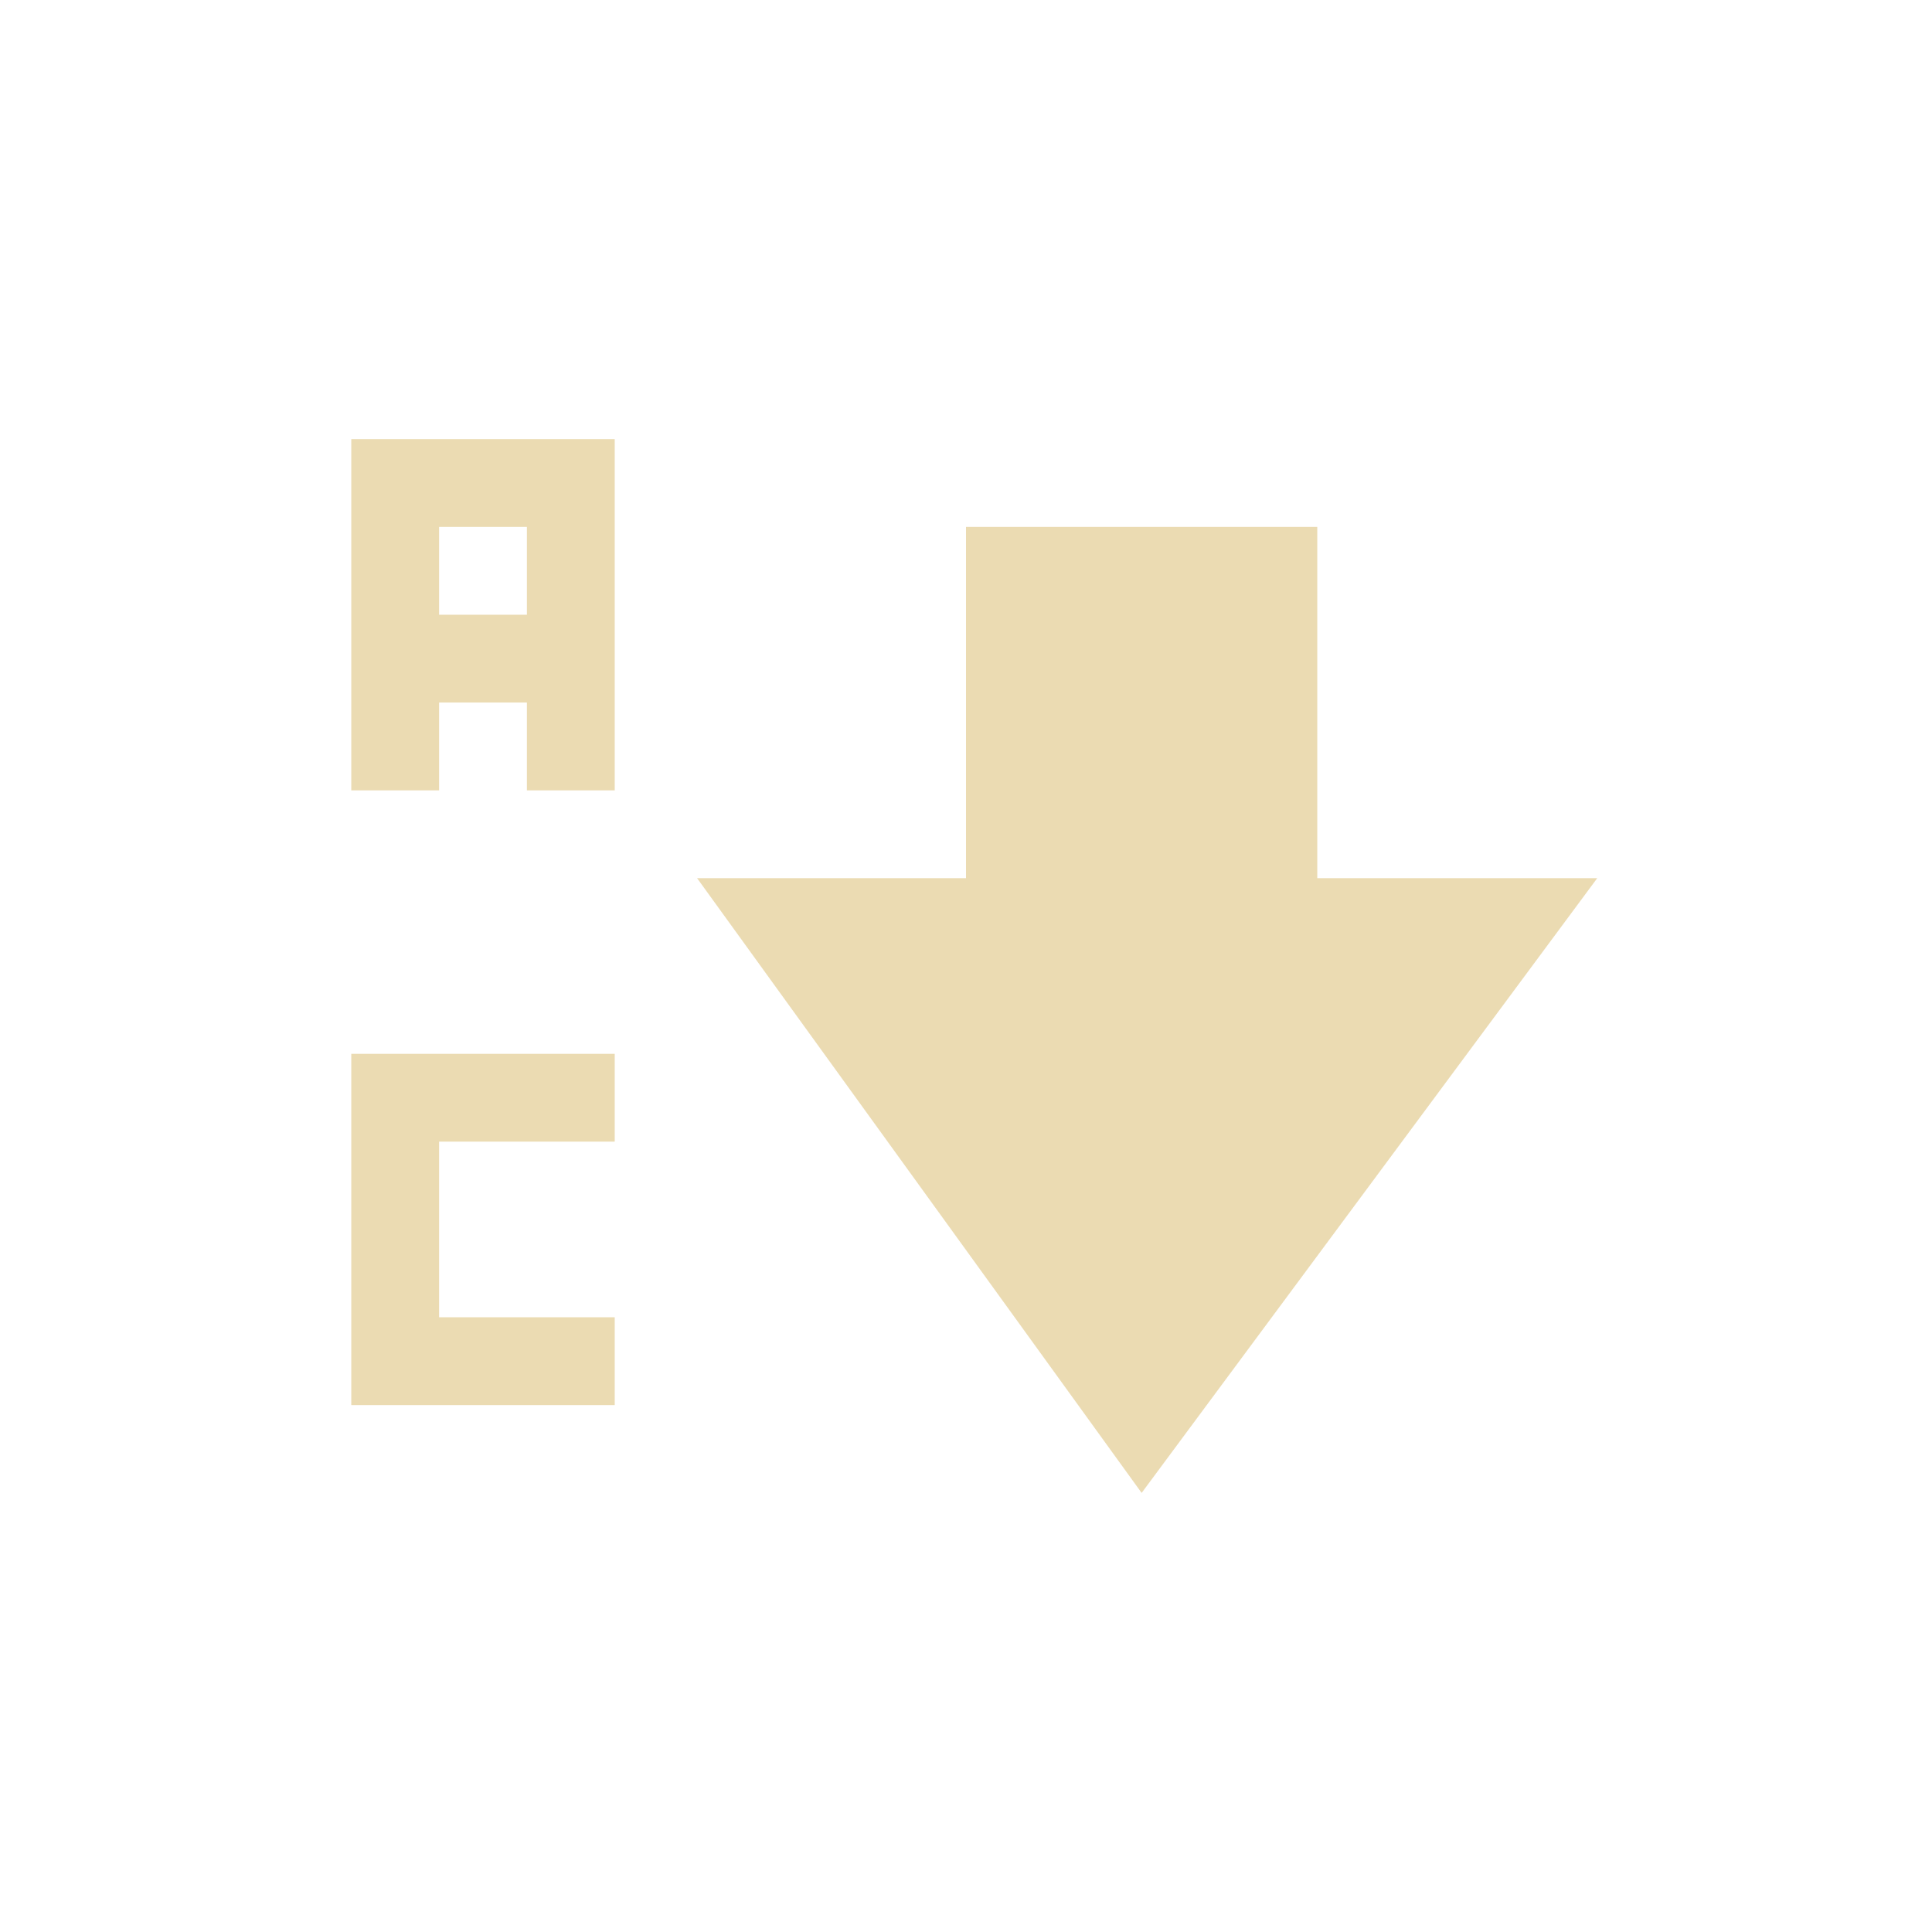
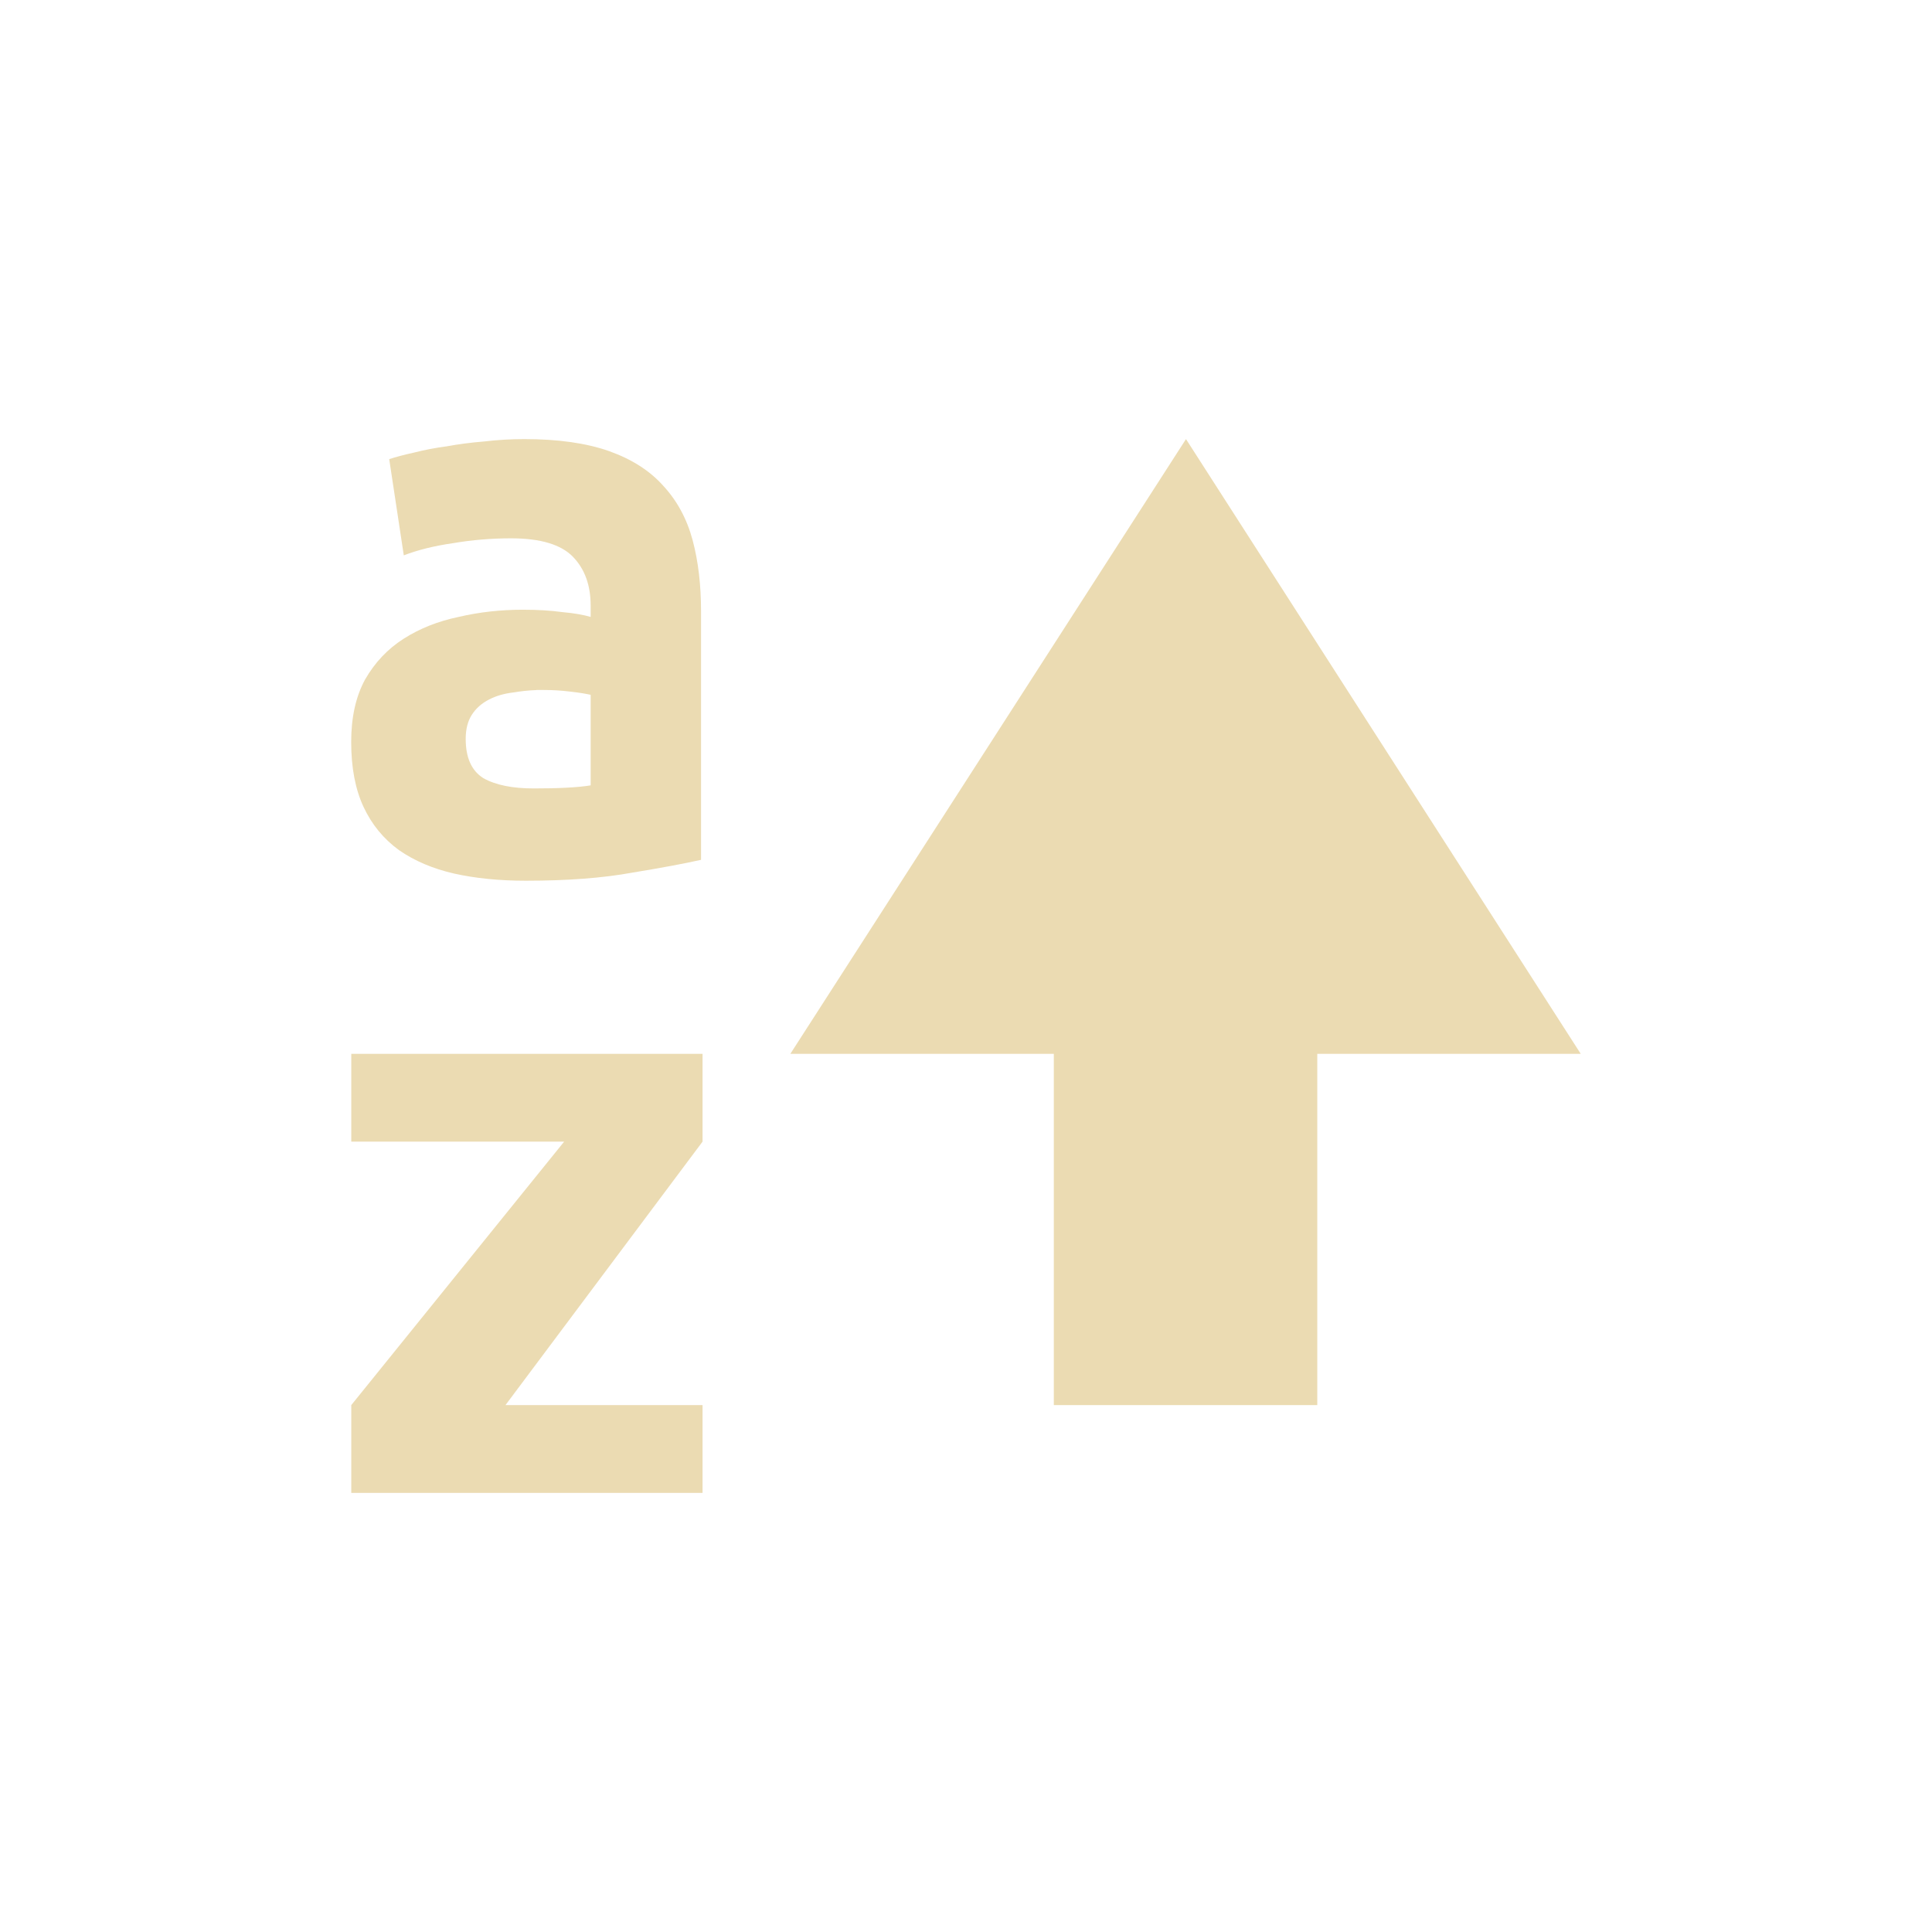
- <svg xmlns="http://www.w3.org/2000/svg" width="22" height="22" viewBox="0 0 22 22">
+ <svg xmlns="http://www.w3.org/2000/svg" width="22" height="22" version="1.1" viewBox="0 0 22 22">
  <defs>
-     <style id="current-color-scheme" type="text/css">
-    .ColorScheme-Text { color:#ebdbb2; } .ColorScheme-Highlight { color:#458588; }
-   </style>
+     <style type="text/css">.ColorScheme-Text { color:#ebdbb2; } .ColorScheme-Highlight { color:#458588; }</style>
  </defs>
-   <path style="fill:currentColor" class="ColorScheme-Text" d="M 1 2 L 1 6 L 2 6 L 2 5 L 3 5 L 3 6 L 4 6 L 4 2 L 1 2 z M 2 3 L 3 3 L 3 4 L 2 4 L 2 3 z M 8 3 L 8 7 L 4.938 7 L 10 14 L 15.188 7 L 12 7 L 12 3 L 8 3 z M 1 9 L 1 13 L 4 13 L 4 12 L 2 12 L 2 10 L 4 10 L 4 9 L 1 9 z" transform="translate(3 3)" />
+   <path class="ColorScheme-Text" d="m5.971 5c-0.152 0-0.305 0.009-0.457 0.027-0.147 0.012-0.289 0.03-0.424 0.055-0.135 0.018-0.26 0.042-0.377 0.072-0.111 0.024-0.205 0.05-0.281 0.074l0.166 1.096c0.158-0.061 0.345-0.108 0.562-0.139 0.217-0.037 0.437-0.055 0.66-0.055 0.334 0 0.57 0.071 0.705 0.211s0.201 0.325 0.201 0.557v0.127c-0.082-0.024-0.189-0.043-0.324-0.055-0.129-0.018-0.279-0.027-0.449-0.027-0.252 0-0.496 0.027-0.731 0.082-0.235 0.049-0.443 0.132-0.625 0.248s-0.328 0.27-0.44 0.465c-0.106 0.195-0.158 0.431-0.158 0.711 0 0.292 0.047 0.539 0.141 0.74 0.094 0.201 0.228 0.364 0.404 0.492 0.176 0.122 0.385 0.211 0.625 0.266 0.246 0.055 0.519 0.082 0.818 0.082 0.475 0 0.879-0.031 1.213-0.092 0.334-0.055 0.596-0.104 0.783-0.146v-2.828c0-0.298-0.031-0.569-0.096-0.812-0.065-0.243-0.178-0.451-0.336-0.621-0.152-0.17-0.357-0.301-0.615-0.393-0.258-0.091-0.58-0.137-0.967-0.137zm7.534 0-4.505 7h3v4h3v-4h3zm-7.398 2.857c0.03-0.001 0.061 0 0.092 0 0.088 0 0.185 0.005 0.291 0.018 0.106 0.012 0.184 0.025 0.236 0.037v1.031c-0.07 0.012-0.164 0.021-0.281 0.027-0.117 0.006-0.24 0.008-0.369 0.008-0.24 0-0.431-0.038-0.572-0.117-0.135-0.085-0.201-0.234-0.201-0.447 0-0.11 0.023-0.202 0.07-0.275 0.047-0.073 0.111-0.129 0.193-0.172 0.082-0.043 0.176-0.07 0.281-0.082 0.084-0.014 0.17-0.024 0.26-0.027zm-2.107 4.143v1h2.424l-2.424 3v1h4v-1h-2.244l2.244-3v-1z" fill="currentColor" />
</svg>
